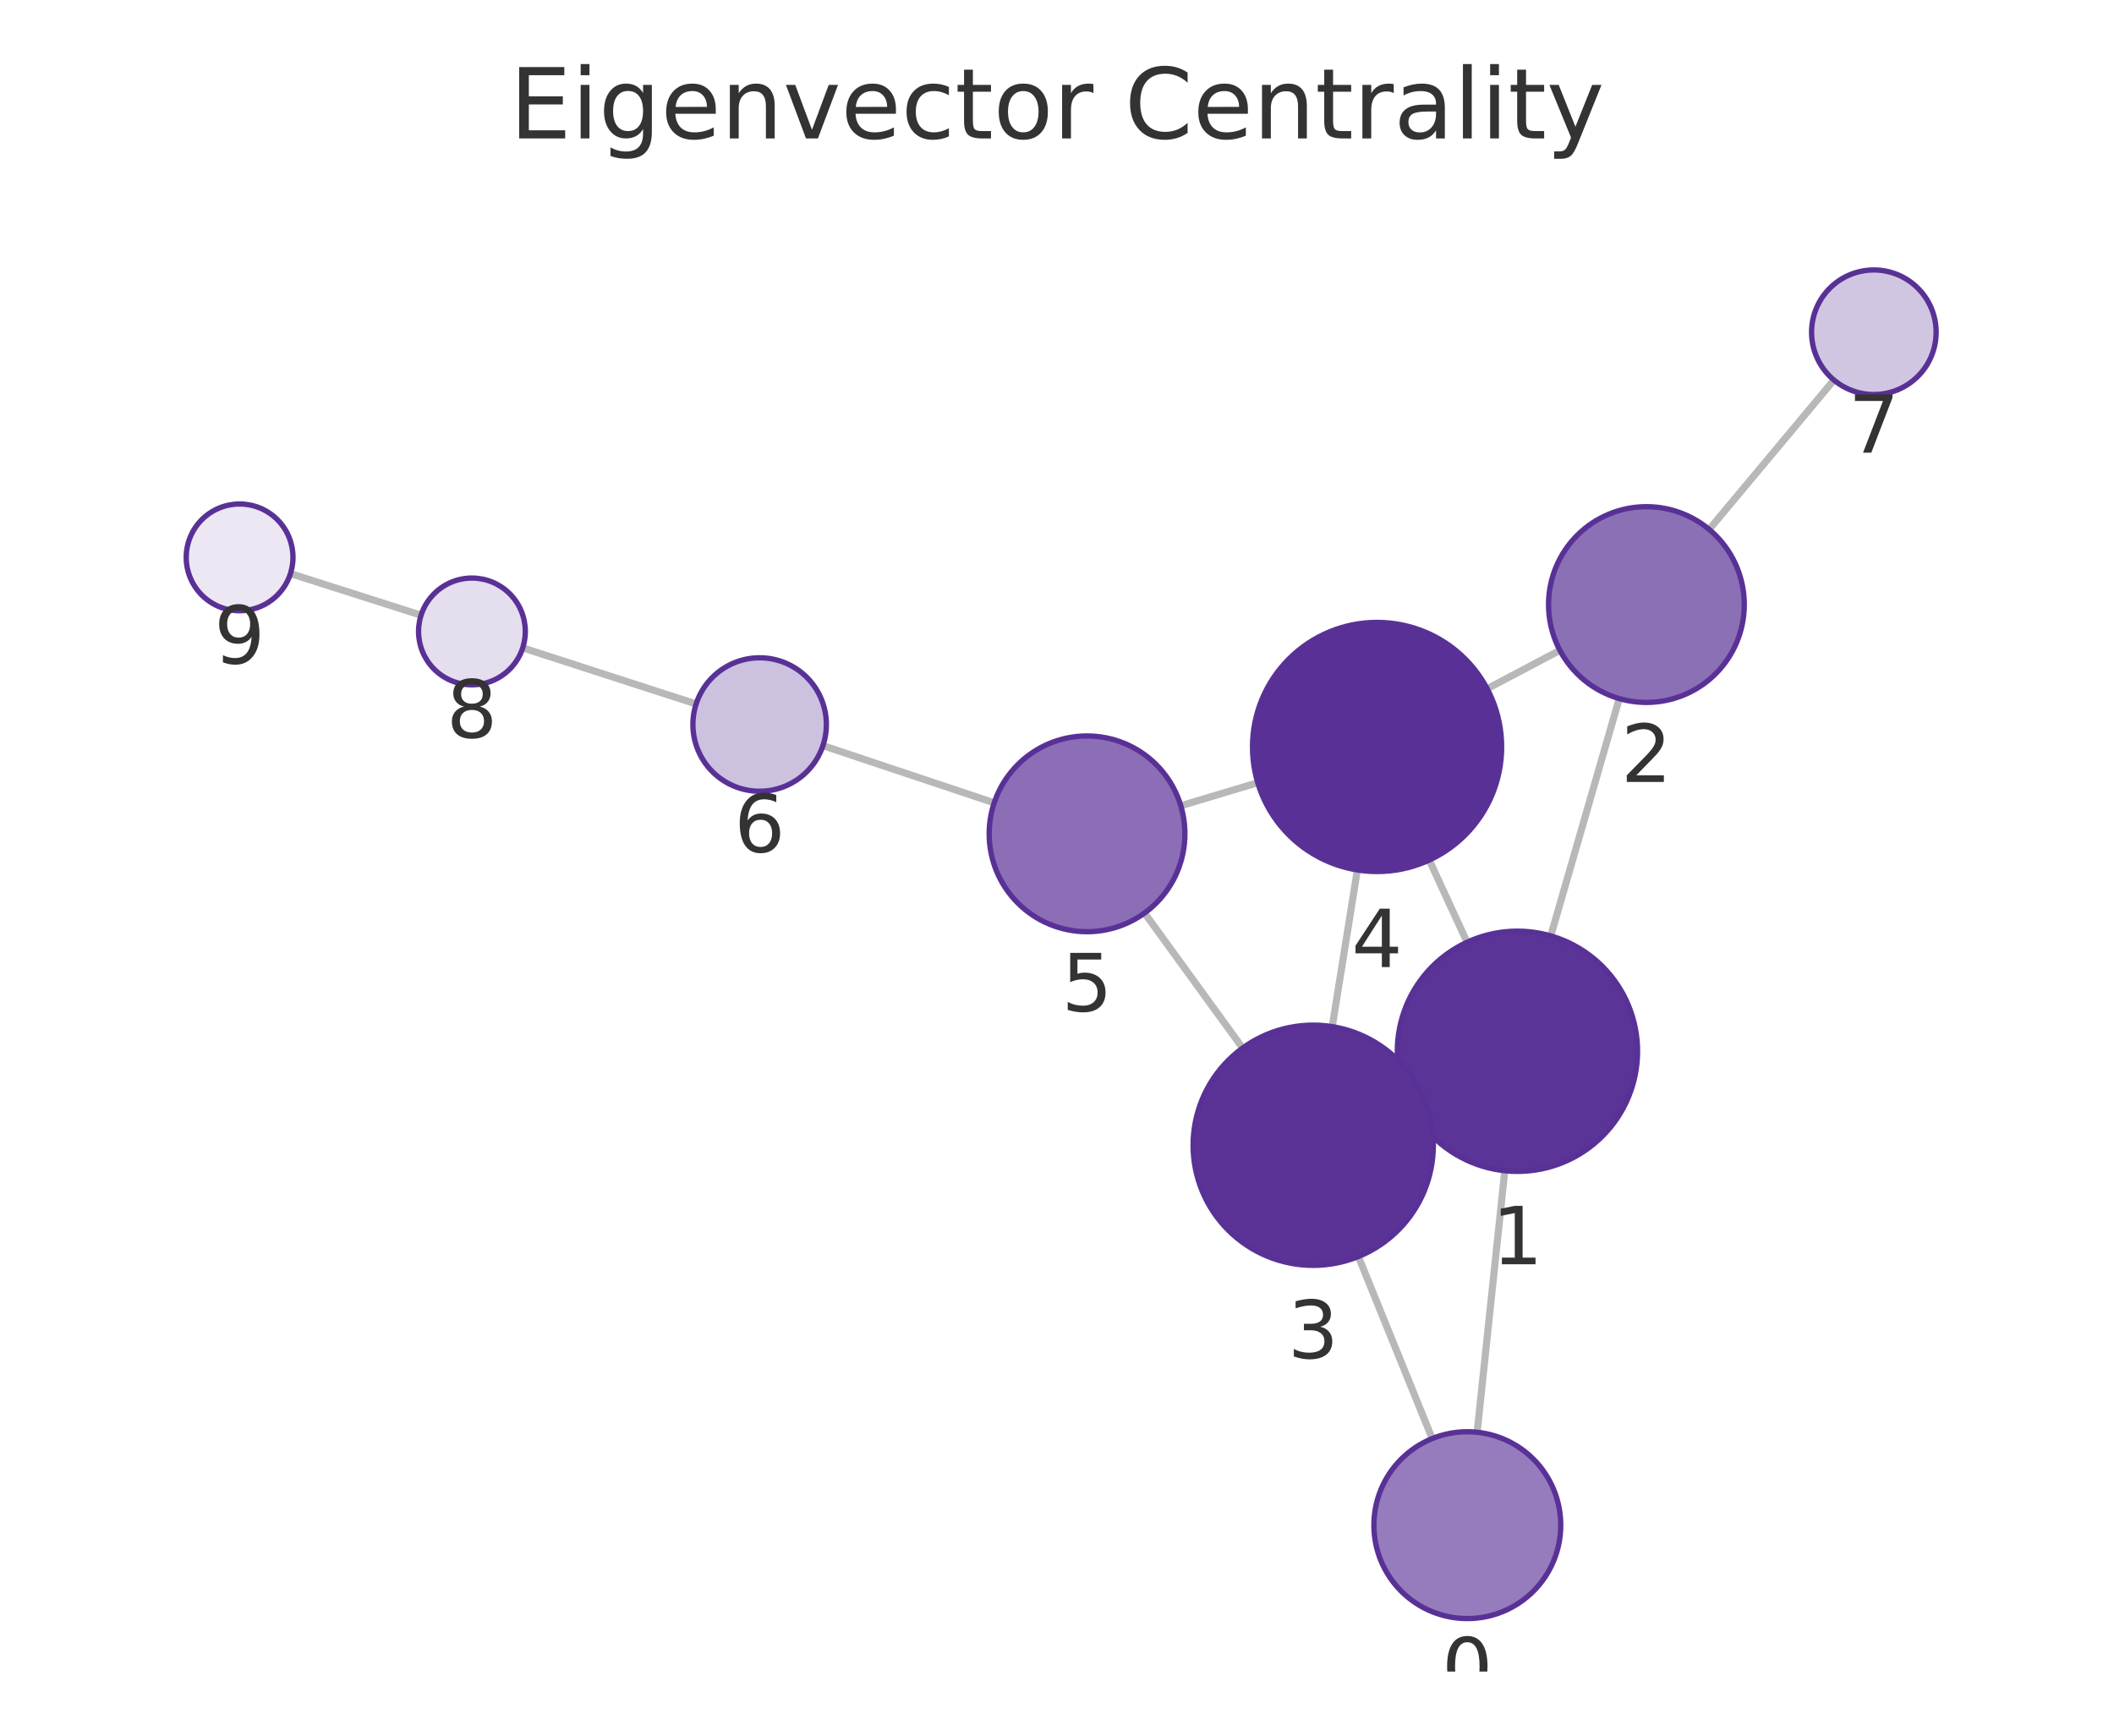
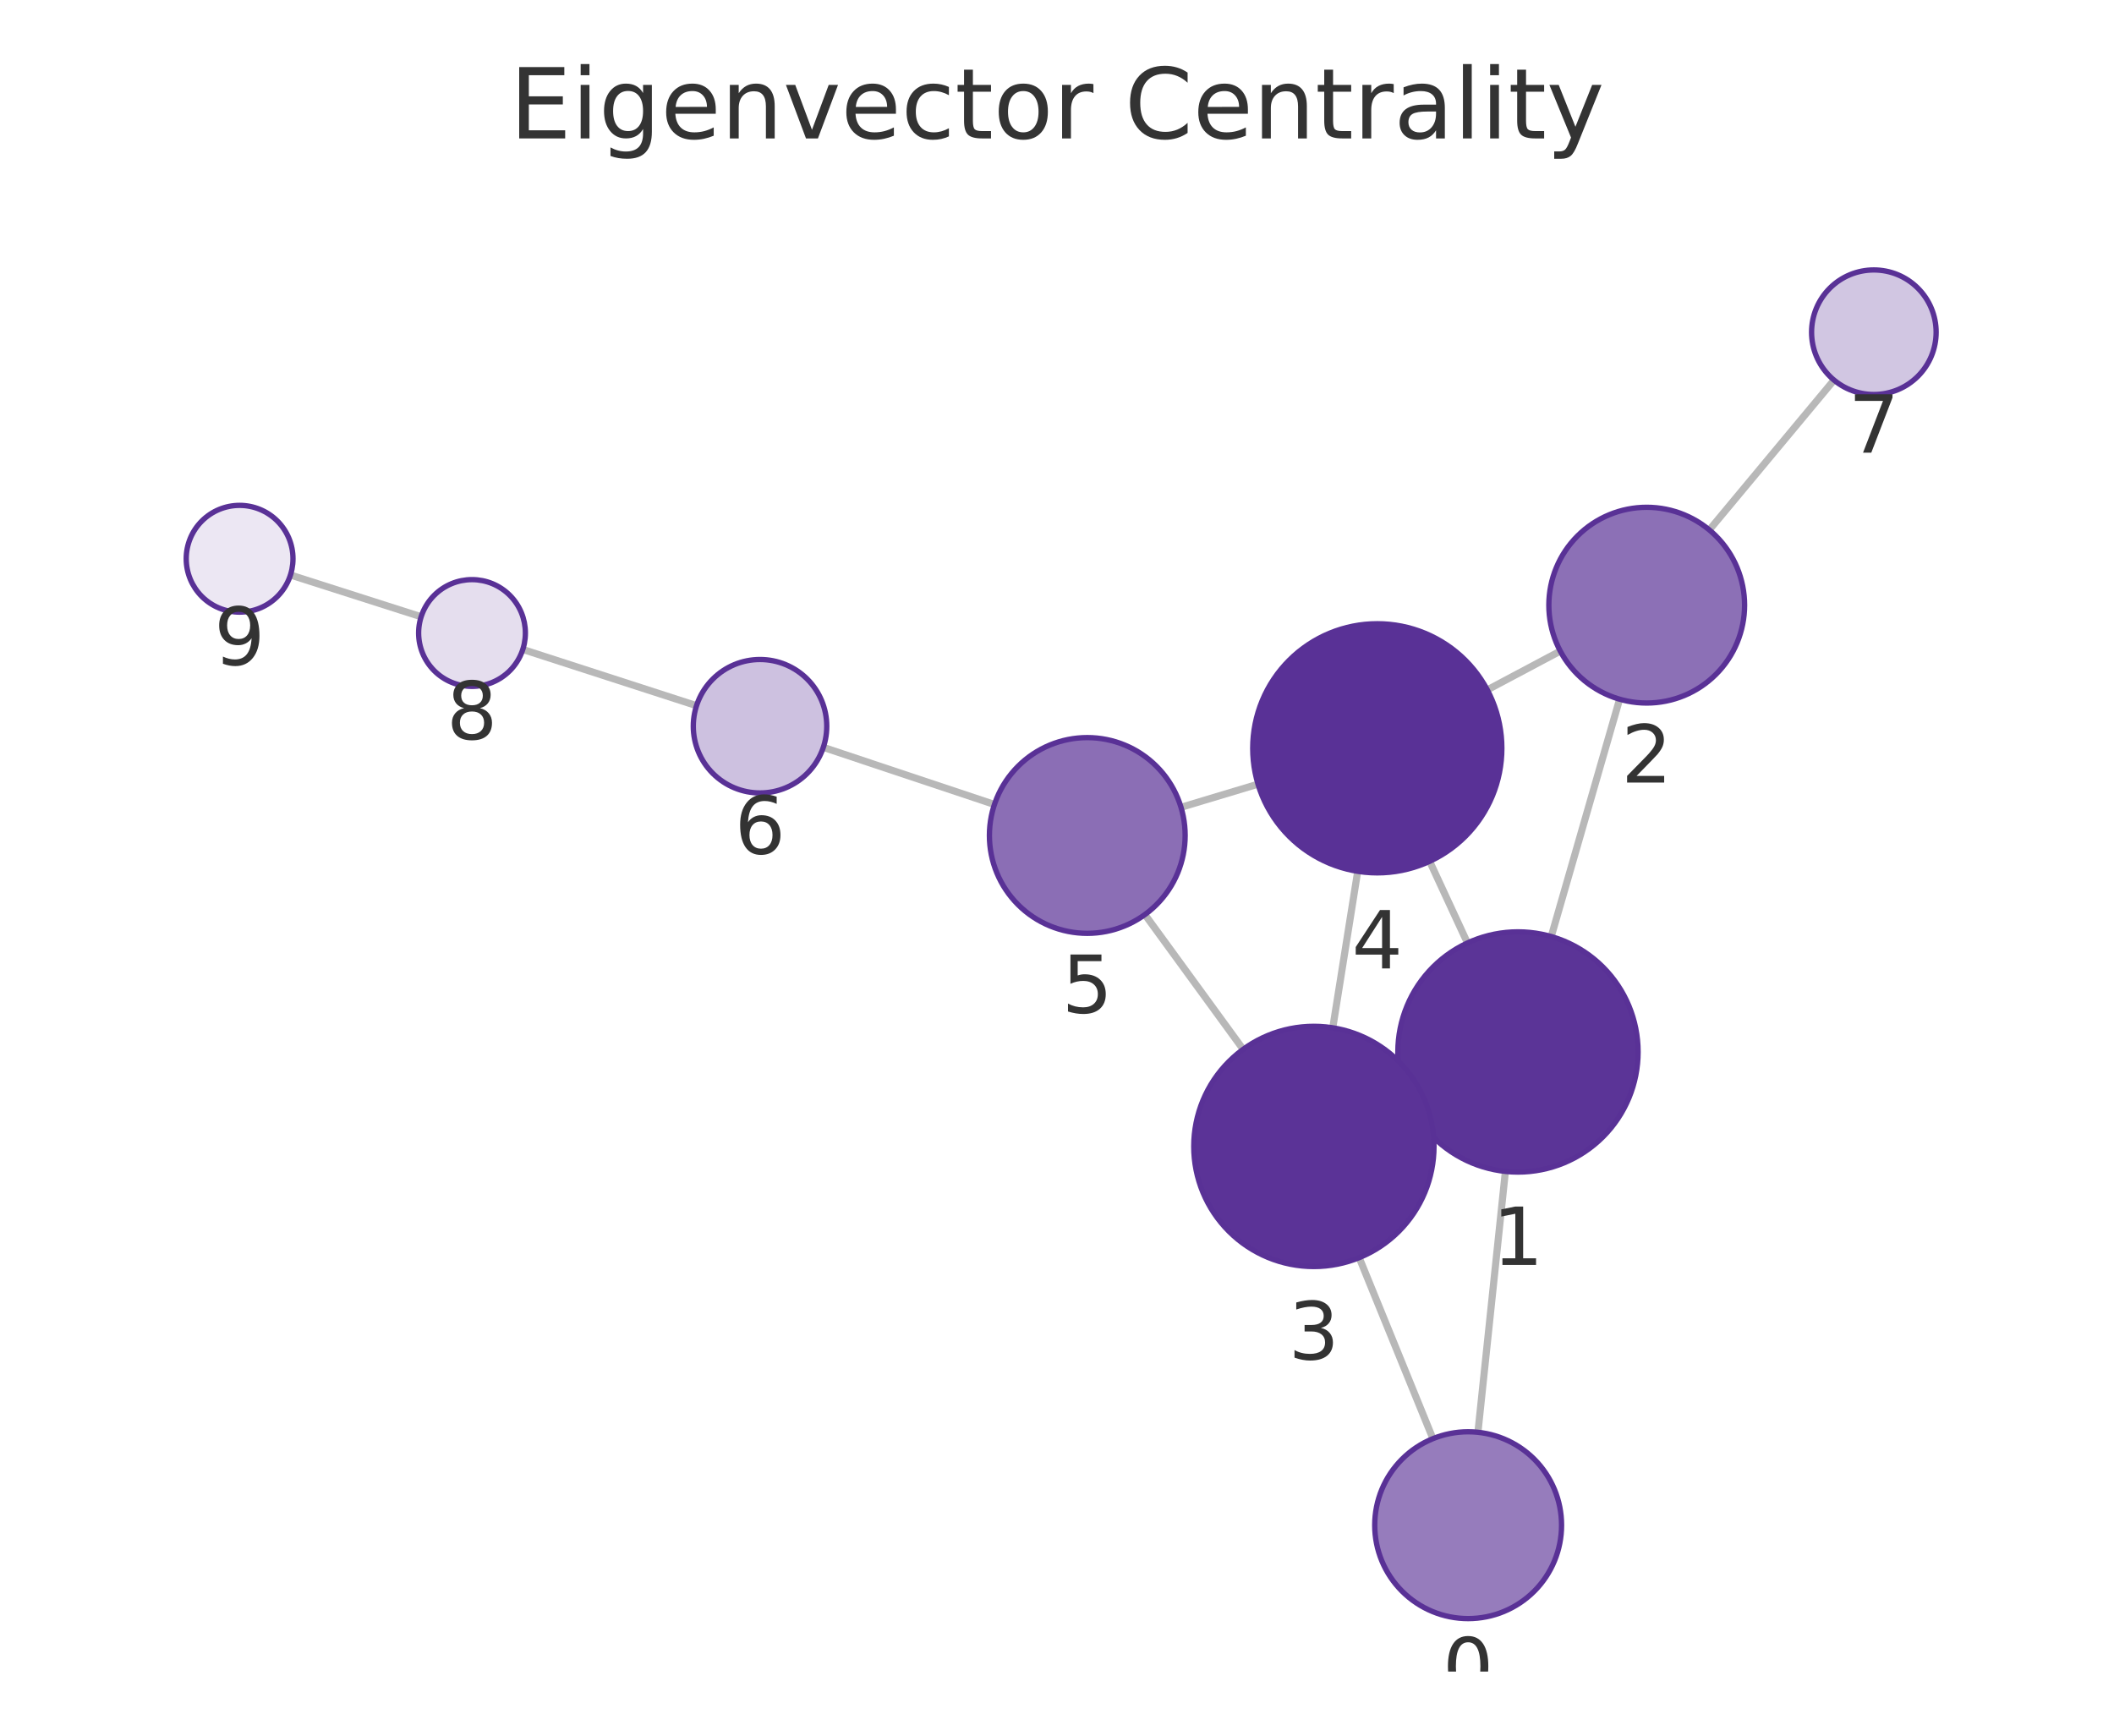
<svg xmlns="http://www.w3.org/2000/svg" xmlns:xlink="http://www.w3.org/1999/xlink" width="237.6pt" height="195.078pt" viewBox="0 0 237.6 195.078" version="1.1">
  <defs>
    <style type="text/css">*{stroke-linejoin: round; stroke-linecap: butt}</style>
  </defs>
  <g id="figure_1">
    <g id="patch_1">
      <path d="M 0 195.078  L 237.6 195.078  L 237.6 0  L 0 0  L 0 195.078  z " style="fill: none" />
    </g>
    <g id="axes_1">
      <g id="patch_2">
        <path d="M 7.2 187.878  L 230.4 187.878  L 230.4 21.558  L 7.2 21.558  L 7.2 187.878  z " style="fill: none" />
      </g>
      <g id="EdgeCollection_1">
-         <path d="M 166.021 160.977  L 169.129 131.583  " clip-path="url(#p3c19f8e1d0)" style="fill: #b8b8b8; stroke: #b8b8b8; stroke-width: 0.8" />
-         <path d="M 160.971 161.689  L 152.672 141.229  " clip-path="url(#p3c19f8e1d0)" style="fill: #b8b8b8; stroke: #b8b8b8; stroke-width: 0.8" />
-         <path d="M 174.294 105.188  L 181.995 78.517  " clip-path="url(#p3c19f8e1d0)" style="fill: #b8b8b8; stroke: #b8b8b8; stroke-width: 0.8" />
-         <path d="M 158.285 123.801  L 159.862 123.076  " clip-path="url(#p3c19f8e1d0)" style="fill: #b8b8b8; stroke: #b8b8b8; stroke-width: 0.8" />
-         <path d="M 164.895 105.899  L 160.637 96.668  " clip-path="url(#p3c19f8e1d0)" style="fill: #b8b8b8; stroke: #b8b8b8; stroke-width: 0.8" />
-         <path d="M 175.322 73.09  L 167.15 77.411  " clip-path="url(#p3c19f8e1d0)" style="fill: #b8b8b8; stroke: #b8b8b8; stroke-width: 0.8" />
-         <path d="M 192.098 59.506  L 206.122 42.714  " clip-path="url(#p3c19f8e1d0)" style="fill: #b8b8b8; stroke: #b8b8b8; stroke-width: 0.8" />
-         <path d="M 149.735 115.389  L 152.558 97.779  " clip-path="url(#p3c19f8e1d0)" style="fill: #b8b8b8; stroke: #b8b8b8; stroke-width: 0.8" />
-         <path d="M 139.664 117.796  L 128.64 102.618  " clip-path="url(#p3c19f8e1d0)" style="fill: #b8b8b8; stroke: #b8b8b8; stroke-width: 0.8" />
-         <path d="M 141.362 87.972  L 132.713 90.562  " clip-path="url(#p3c19f8e1d0)" style="fill: #b8b8b8; stroke: #b8b8b8; stroke-width: 0.8" />
-         <path d="M 111.742 90.234  L 92.492 83.807  " clip-path="url(#p3c19f8e1d0)" style="fill: #b8b8b8; stroke: #b8b8b8; stroke-width: 0.8" />
-         <path d="M 78.242 79.123  L 58.751 72.818  " clip-path="url(#p3c19f8e1d0)" style="fill: #b8b8b8; stroke: #b8b8b8; stroke-width: 0.8" />
-         <path d="M 47.326 69.148  L 32.647 64.468  " clip-path="url(#p3c19f8e1d0)" style="fill: #b8b8b8; stroke: #b8b8b8; stroke-width: 0.8" />
+         <path d="M 166.11 160.98  L 169.197 131.66  " clip-path="url(#pa289dc2dc5)" style="fill: #b8b8b8; stroke: #b8b8b8; stroke-width: 0.8" />
+         <path d="M 161.05 161.698  L 152.764 141.355  " clip-path="url(#pa289dc2dc5)" style="fill: #b8b8b8; stroke: #b8b8b8; stroke-width: 0.8" />
+         <path d="M 174.348 105.262  L 182.034 78.587  " clip-path="url(#pa289dc2dc5)" style="fill: #b8b8b8; stroke: #b8b8b8; stroke-width: 0.8" />
+         <path d="M 158.359 123.905  L 159.923 123.181  " clip-path="url(#pa289dc2dc5)" style="fill: #b8b8b8; stroke: #b8b8b8; stroke-width: 0.8" />
+         <path d="M 164.935 105.985  L 160.684 96.808  " clip-path="url(#pa289dc2dc5)" style="fill: #b8b8b8; stroke: #b8b8b8; stroke-width: 0.8" />
+         <path d="M 175.366 73.178  L 167.162 77.537  " clip-path="url(#pa289dc2dc5)" style="fill: #b8b8b8; stroke: #b8b8b8; stroke-width: 0.8" />
+         <path d="M 192.116 59.562  L 206.131 42.72  " clip-path="url(#pa289dc2dc5)" style="fill: #b8b8b8; stroke: #b8b8b8; stroke-width: 0.8" />
+         <path d="M 149.795 115.52  L 152.597 97.931  " clip-path="url(#pa289dc2dc5)" style="fill: #b8b8b8; stroke: #b8b8b8; stroke-width: 0.8" />
+         <path d="M 139.721 117.942  L 128.681 102.792  " clip-path="url(#pa289dc2dc5)" style="fill: #b8b8b8; stroke: #b8b8b8; stroke-width: 0.8" />
+         <path d="M 141.392 88.135  L 132.737 90.736  " clip-path="url(#pa289dc2dc5)" style="fill: #b8b8b8; stroke: #b8b8b8; stroke-width: 0.8" />
+         <path d="M 111.769 90.419  L 92.536 83.999  " clip-path="url(#pa289dc2dc5)" style="fill: #b8b8b8; stroke: #b8b8b8; stroke-width: 0.8" />
+         <path d="M 78.287 79.314  L 58.759 72.994  " clip-path="url(#pa289dc2dc5)" style="fill: #b8b8b8; stroke: #b8b8b8; stroke-width: 0.8" />
+         <path d="M 47.335 69.32  L 32.646 64.627  " clip-path="url(#pa289dc2dc5)" style="fill: #b8b8b8; stroke: #b8b8b8; stroke-width: 0.8" />
      </g>
      <g id="VertexCollection_1">
-         <path d="M 164.917 181.919  C 167.702 181.919 170.373 180.813 172.342 178.844  C 174.311 176.875 175.417 174.204 175.417 171.419  C 175.417 168.635 174.311 165.964 172.342 163.995  C 170.373 162.026 167.702 160.919 164.917 160.919  C 162.132 160.919 159.461 162.026 157.492 163.995  C 155.523 165.964 154.417 168.635 154.417 171.419  C 154.417 174.204 155.523 176.875 157.492 178.844  C 159.461 180.813 162.132 181.919 164.917 181.919  z " clip-path="url(#p3c19f8e1d0)" style="fill: #967cbc; stroke: #593196; stroke-width: 0.6" />
-         <path d="M 170.549 131.658  C 174.129 131.658 177.563 130.236 180.095 127.704  C 182.627 125.173 184.049 121.738 184.049 118.158  C 184.049 114.578 182.627 111.144 180.095 108.612  C 177.563 106.081 174.129 104.658 170.549 104.658  C 166.969 104.658 163.535 106.081 161.003 108.612  C 158.471 111.144 157.049 114.578 157.049 118.158  C 157.049 121.738 158.471 125.173 161.003 127.704  C 163.535 130.236 166.969 131.658 170.549 131.658  z " clip-path="url(#p3c19f8e1d0)" style="fill: #5b3497; stroke: #593196; stroke-width: 0.6" />
-         <path d="M 185.046 78.948  C 187.963 78.948 190.762 77.789 192.824 75.727  C 194.887 73.664 196.046 70.866 196.046 67.948  C 196.046 65.031 194.887 62.233 192.824 60.17  C 190.762 58.107 187.963 56.948 185.046 56.948  C 182.129 56.948 179.331 58.107 177.268 60.17  C 175.205 62.233 174.046 65.031 174.046 67.948  C 174.046 70.866 175.205 73.664 177.268 75.727  C 179.331 77.789 182.129 78.948 185.046 78.948  z " clip-path="url(#p3c19f8e1d0)" style="fill: #8c70b6; stroke: #593196; stroke-width: 0.6" />
-         <path d="M 147.598 142.219  C 151.178 142.219 154.612 140.796 157.144 138.265  C 159.675 135.733 161.098 132.299 161.098 128.719  C 161.098 125.138 159.675 121.704 157.144 119.173  C 154.612 116.641 151.178 115.219 147.598 115.219  C 144.017 115.219 140.583 116.641 138.052 119.173  C 135.52 121.704 134.098 125.138 134.098 128.719  C 134.098 132.299 135.52 135.733 138.052 138.265  C 140.583 140.796 144.017 142.219 147.598 142.219  z " clip-path="url(#p3c19f8e1d0)" style="fill: #5b3397; stroke: #593196; stroke-width: 0.6" />
-         <path d="M 154.774 97.955  C 158.486 97.955 162.048 96.48 164.673 93.855  C 167.298 91.229 168.774 87.668 168.774 83.955  C 168.774 80.242 167.298 76.681 164.673 74.056  C 162.048 71.43 158.486 69.955 154.774 69.955  C 151.061 69.955 147.499 71.43 144.874 74.056  C 142.249 76.681 140.774 80.242 140.774 83.955  C 140.774 87.668 142.249 91.229 144.874 93.855  C 147.499 96.48 151.061 97.955 154.774 97.955  z " clip-path="url(#p3c19f8e1d0)" style="fill: #593196; stroke: #593196; stroke-width: 0.6" />
-         <path d="M 122.176 104.718  C 125.093 104.718 127.891 103.559 129.954 101.496  C 132.017 99.434 133.176 96.635 133.176 93.718  C 133.176 90.801 132.017 88.003 129.954 85.94  C 127.891 83.877 125.093 82.718 122.176 82.718  C 119.259 82.718 116.46 83.877 114.398 85.94  C 112.335 88.003 111.176 90.801 111.176 93.718  C 111.176 96.635 112.335 99.434 114.398 101.496  C 116.46 103.559 119.259 104.718 122.176 104.718  z " clip-path="url(#p3c19f8e1d0)" style="fill: #8b6eb5; stroke: #593196; stroke-width: 0.6" />
-         <path d="M 85.378 88.932  C 87.367 88.932 89.275 88.141 90.681 86.735  C 92.088 85.328 92.878 83.421 92.878 81.432  C 92.878 79.443 92.088 77.535 90.681 76.128  C 89.275 74.722 87.367 73.932 85.378 73.932  C 83.389 73.932 81.481 74.722 80.075 76.128  C 78.668 77.535 77.878 79.443 77.878 81.432  C 77.878 83.421 78.668 85.328 80.075 86.735  C 81.481 88.141 83.389 88.932 85.378 88.932  z " clip-path="url(#p3c19f8e1d0)" style="fill: #cdc1e0; stroke: #593196; stroke-width: 0.6" />
-         <path d="M 210.609 44.342  C 212.466 44.342 214.246 43.604 215.559 42.292  C 216.872 40.979 217.609 39.198 217.609 37.342  C 217.609 35.485 216.872 33.705 215.559 32.392  C 214.246 31.079 212.466 30.342 210.609 30.342  C 208.753 30.342 206.972 31.079 205.659 32.392  C 204.347 33.705 203.609 35.485 203.609 37.342  C 203.609 39.198 204.347 40.979 205.659 42.292  C 206.972 43.604 208.753 44.342 210.609 44.342  z " clip-path="url(#p3c19f8e1d0)" style="fill: #d1c6e2; stroke: #593196; stroke-width: 0.6" />
-         <path d="M 53.042 76.971  C 54.633 76.971 56.16 76.339 57.285 75.214  C 58.41 74.089 59.042 72.562 59.042 70.971  C 59.042 69.38 58.41 67.854 57.285 66.728  C 56.16 65.603 54.633 64.971 53.042 64.971  C 51.451 64.971 49.925 65.603 48.8 66.728  C 47.674 67.854 47.042 69.38 47.042 70.971  C 47.042 72.562 47.674 74.089 48.8 75.214  C 49.925 76.339 51.451 76.971 53.042 76.971  z " clip-path="url(#p3c19f8e1d0)" style="fill: #e5deee; stroke: #593196; stroke-width: 0.6" />
-         <path d="M 26.93 68.645  C 28.522 68.645 30.048 68.013 31.173 66.887  C 32.298 65.762 32.93 64.236 32.93 62.645  C 32.93 61.054 32.298 59.527 31.173 58.402  C 30.048 57.277 28.522 56.645 26.93 56.645  C 25.339 56.645 23.813 57.277 22.688 58.402  C 21.563 59.527 20.93 61.054 20.93 62.645  C 20.93 64.236 21.563 65.762 22.688 66.887  C 23.813 68.013 25.339 68.645 26.93 68.645  z " clip-path="url(#p3c19f8e1d0)" style="fill: #ece7f3; stroke: #593196; stroke-width: 0.6" />
+         <path d="M 165.01 181.923  C 167.795 181.923 170.466 180.816 172.435 178.847  C 174.404 176.878 175.51 174.207 175.51 171.423  C 175.51 168.638 174.404 165.967 172.435 163.998  C 170.466 162.029 167.795 160.923 165.01 160.923  C 162.226 160.923 159.555 162.029 157.586 163.998  C 155.617 165.967 154.51 168.638 154.51 171.423  C 154.51 174.207 155.617 176.878 157.586 178.847  C 159.555 180.816 162.226 181.923 165.01 181.923  z " clip-path="url(#pa289dc2dc5)" style="fill: #967cbc; stroke: #593196; stroke-width: 0.6" />
+         <path d="M 170.61 131.734  C 174.191 131.734 177.625 130.311 180.156 127.78  C 182.688 125.248 184.11 121.814 184.11 118.234  C 184.11 114.654 182.688 111.22 180.156 108.688  C 177.625 106.156 174.191 104.734 170.61 104.734  C 167.03 104.734 163.596 106.156 161.064 108.688  C 158.533 111.22 157.11 114.654 157.11 118.234  C 157.11 121.814 158.533 125.248 161.064 127.78  C 163.596 130.311 167.03 131.734 170.61 131.734  z " clip-path="url(#pa289dc2dc5)" style="fill: #5b3497; stroke: #593196; stroke-width: 0.6" />
+         <path d="M 185.08 79.017  C 187.997 79.017 190.795 77.858 192.858 75.795  C 194.921 73.732 196.08 70.934 196.08 68.017  C 196.08 65.099 194.921 62.301 192.858 60.238  C 190.795 58.176 187.997 57.017 185.08 57.017  C 182.162 57.017 179.364 58.176 177.301 60.238  C 175.239 62.301 174.08 65.099 174.08 68.017  C 174.08 70.934 175.239 73.732 177.301 75.795  C 179.364 77.858 182.162 79.017 185.08 79.017  z " clip-path="url(#pa289dc2dc5)" style="fill: #8c70b6; stroke: #593196; stroke-width: 0.6" />
+         <path d="M 147.672 142.352  C 151.252 142.352 154.686 140.93 157.218 138.398  C 159.749 135.867 161.172 132.432 161.172 128.852  C 161.172 125.272 159.749 121.838 157.218 119.306  C 154.686 116.775 151.252 115.352 147.672 115.352  C 144.092 115.352 140.657 116.775 138.126 119.306  C 135.594 121.838 134.172 125.272 134.172 128.852  C 134.172 132.432 135.594 135.867 138.126 138.398  C 140.657 140.93 144.092 142.352 147.672 142.352  z " clip-path="url(#pa289dc2dc5)" style="fill: #5b3397; stroke: #593196; stroke-width: 0.6" />
+         <path d="M 154.799 98.105  C 158.512 98.105 162.073 96.63 164.699 94.005  C 167.324 91.38 168.799 87.818 168.799 84.105  C 168.799 80.393 167.324 76.831 164.699 74.206  C 162.073 71.581 158.512 70.105 154.799 70.105  C 151.086 70.105 147.525 71.581 144.9 74.206  C 142.274 76.831 140.799 80.393 140.799 84.105  C 140.799 87.818 142.274 91.38 144.9 94.005  C 147.525 96.63 151.086 98.105 154.799 98.105  z " clip-path="url(#pa289dc2dc5)" style="fill: #593196; stroke: #593196; stroke-width: 0.6" />
+         <path d="M 122.203 104.902  C 125.12 104.902 127.918 103.743 129.981 101.68  C 132.044 99.617 133.203 96.819 133.203 93.902  C 133.203 90.985 132.044 88.187 129.981 86.124  C 127.918 84.061 125.12 82.902 122.203 82.902  C 119.286 82.902 116.487 84.061 114.425 86.124  C 112.362 88.187 111.203 90.985 111.203 93.902  C 111.203 96.819 112.362 99.617 114.425 101.68  C 116.487 103.743 119.286 104.902 122.203 104.902  z " clip-path="url(#pa289dc2dc5)" style="fill: #8b6eb5; stroke: #593196; stroke-width: 0.6" />
+         <path d="M 85.422 89.124  C 87.411 89.124 89.319 88.334 90.725 86.927  C 92.132 85.521 92.922 83.613 92.922 81.624  C 92.922 79.635 92.132 77.727 90.725 76.321  C 89.319 74.914 87.411 74.124 85.422 74.124  C 83.433 74.124 81.525 74.914 80.119 76.321  C 78.712 77.727 77.922 79.635 77.922 81.624  C 77.922 83.613 78.712 85.521 80.119 86.927  C 81.525 88.334 83.433 89.124 85.422 89.124  z " clip-path="url(#pa289dc2dc5)" style="fill: #cdc1e0; stroke: #593196; stroke-width: 0.6" />
+         <path d="M 210.609 44.34  C 212.466 44.34 214.246 43.602 215.559 42.289  C 216.872 40.977 217.609 39.196 217.609 37.34  C 217.609 35.483 216.872 33.703 215.559 32.39  C 214.246 31.077 212.466 30.34 210.609 30.34  C 208.753 30.34 206.972 31.077 205.659 32.39  C 204.347 33.703 203.609 35.483 203.609 37.34  C 203.609 39.196 204.347 40.977 205.659 42.289  C 206.972 43.602 208.753 44.34 210.609 44.34  z " clip-path="url(#pa289dc2dc5)" style="fill: #d1c6e2; stroke: #593196; stroke-width: 0.6" />
+         <path d="M 53.05 77.146  C 54.642 77.146 56.168 76.514 57.293 75.389  C 58.418 74.263 59.05 72.737 59.05 71.146  C 59.05 69.555 58.418 68.028 57.293 66.903  C 56.168 65.778 54.642 65.146 53.05 65.146  C 51.459 65.146 49.933 65.778 48.808 66.903  C 47.683 68.028 47.05 69.555 47.05 71.146  C 47.05 72.737 47.683 74.263 48.808 75.389  C 49.933 76.514 51.459 77.146 53.05 77.146  z " clip-path="url(#pa289dc2dc5)" style="fill: #e5deee; stroke: #593196; stroke-width: 0.6" />
+         <path d="M 26.93 68.8  C 28.522 68.8 30.048 68.168 31.173 67.043  C 32.298 65.918 32.93 64.392 32.93 62.8  C 32.93 61.209 32.298 59.683 31.173 58.558  C 30.048 57.433 28.522 56.8 26.93 56.8  C 25.339 56.8 23.813 57.433 22.688 58.558  C 21.563 59.683 20.93 61.209 20.93 62.8  C 20.93 64.392 21.563 65.918 22.688 67.043  C 23.813 68.168 25.339 68.8 26.93 68.8  z " clip-path="url(#pa289dc2dc5)" style="fill: #ece7f3; stroke: #593196; stroke-width: 0.6" />
      </g>
      <g id="text_1">
-         <g clip-path="url(#p3c19f8e1d0)">
-           <g style="fill: #333333" transform="translate(162.0539 190.5571) scale(0.09 -0.09)">
+         <g clip-path="url(#pa289dc2dc5)">
+           <g style="fill: #333333" transform="translate(162.1472 190.5604) scale(0.09 -0.09)">
            <defs>
              <path id="DejaVuSans-13" d="M 2034 4250  Q 1547 4250 1301 3770  Q 1056 3291 1056 2328  Q 1056 1369 1301 889  Q 1547 409 2034 409  Q 2525 409 2770 889  Q 3016 1369 3016 2328  Q 3016 3291 2770 3770  Q 2525 4250 2034 4250  z M 2034 4750  Q 2819 4750 3233 4129  Q 3647 3509 3647 2328  Q 3647 1150 3233 529  Q 2819 -91 2034 -91  Q 1250 -91 836 529  Q 422 1150 422 2328  Q 422 3509 836 4129  Q 1250 4750 2034 4750  z " transform="scale(0.015625)" />
            </defs>
            <use xlink:href="#DejaVuSans-13" />
          </g>
        </g>
      </g>
      <g id="text_2">
-         <g clip-path="url(#p3c19f8e1d0)">
-           <g style="fill: #333333" transform="translate(167.6859 142.0961) scale(0.09 -0.09)">
+         <g clip-path="url(#pa289dc2dc5)">
+           <g style="fill: #333333" transform="translate(167.7472 142.1718) scale(0.09 -0.09)">
            <defs>
              <path id="DejaVuSans-14" d="M 794 531  L 1825 531  L 1825 4091  L 703 3866  L 703 4441  L 1819 4666  L 2450 4666  L 2450 531  L 3481 531  L 3481 0  L 794 0  L 794 531  z " transform="scale(0.015625)" />
            </defs>
            <use xlink:href="#DejaVuSans-14" />
          </g>
        </g>
      </g>
      <g id="text_3">
-         <g clip-path="url(#p3c19f8e1d0)">
-           <g style="fill: #333333" transform="translate(182.183 87.88631) scale(0.09 -0.09)">
+         <g clip-path="url(#pa289dc2dc5)">
+           <g style="fill: #333333" transform="translate(182.2164 87.95451) scale(0.09 -0.09)">
            <defs>
              <path id="DejaVuSans-15" d="M 1228 531  L 3431 531  L 3431 0  L 469 0  L 469 531  Q 828 903 1448 1529  Q 2069 2156 2228 2338  Q 2531 2678 2651 2914  Q 2772 3150 2772 3378  Q 2772 3750 2511 3984  Q 2250 4219 1831 4219  Q 1534 4219 1204 4116  Q 875 4013 500 3803  L 500 4441  Q 881 4594 1212 4672  Q 1544 4750 1819 4750  Q 2544 4750 2975 4387  Q 3406 4025 3406 3419  Q 3406 3131 3298 2873  Q 3191 2616 2906 2266  Q 2828 2175 2409 1742  Q 1991 1309 1228 531  z " transform="scale(0.015625)" />
            </defs>
            <use xlink:href="#DejaVuSans-15" />
          </g>
        </g>
      </g>
      <g id="text_4">
-         <g clip-path="url(#p3c19f8e1d0)">
-           <g style="fill: #333333" transform="translate(144.7345 152.6566) scale(0.09 -0.09)">
+         <g clip-path="url(#pa289dc2dc5)">
+           <g style="fill: #333333" transform="translate(144.8086 152.7901) scale(0.09 -0.09)">
            <defs>
              <path id="DejaVuSans-16" d="M 2597 2516  Q 3050 2419 3304 2112  Q 3559 1806 3559 1356  Q 3559 666 3084 287  Q 2609 -91 1734 -91  Q 1441 -91 1130 -33  Q 819 25 488 141  L 488 750  Q 750 597 1062 519  Q 1375 441 1716 441  Q 2309 441 2620 675  Q 2931 909 2931 1356  Q 2931 1769 2642 2001  Q 2353 2234 1838 2234  L 1294 2234  L 1294 2753  L 1863 2753  Q 2328 2753 2575 2939  Q 2822 3125 2822 3475  Q 2822 3834 2567 4026  Q 2313 4219 1838 4219  Q 1578 4219 1281 4162  Q 984 4106 628 3988  L 628 4550  Q 988 4650 1302 4700  Q 1616 4750 1894 4750  Q 2613 4750 3031 4423  Q 3450 4097 3450 3541  Q 3450 3153 3228 2886  Q 3006 2619 2597 2516  z " transform="scale(0.015625)" />
            </defs>
            <use xlink:href="#DejaVuSans-16" />
          </g>
        </g>
      </g>
      <g id="text_5">
-         <g clip-path="url(#p3c19f8e1d0)">
-           <g style="fill: #333333" transform="translate(151.9105 108.6931) scale(0.09 -0.09)">
+         <g clip-path="url(#pa289dc2dc5)">
+           <g style="fill: #333333" transform="translate(151.936 108.8433) scale(0.09 -0.09)">
            <defs>
              <path id="DejaVuSans-17" d="M 2419 4116  L 825 1625  L 2419 1625  L 2419 4116  z M 2253 4666  L 3047 4666  L 3047 1625  L 3713 1625  L 3713 1100  L 3047 1100  L 3047 0  L 2419 0  L 2419 1100  L 313 1100  L 313 1709  L 2253 4666  z " transform="scale(0.015625)" />
            </defs>
            <use xlink:href="#DejaVuSans-17" />
          </g>
        </g>
      </g>
      <g id="text_6">
-         <g clip-path="url(#p3c19f8e1d0)">
-           <g style="fill: #333333" transform="translate(119.3127 113.6561) scale(0.09 -0.09)">
+         <g clip-path="url(#pa289dc2dc5)">
+           <g style="fill: #333333" transform="translate(119.3397 113.8399) scale(0.09 -0.09)">
            <defs>
              <path id="DejaVuSans-18" d="M 691 4666  L 3169 4666  L 3169 4134  L 1269 4134  L 1269 2991  Q 1406 3038 1543 3061  Q 1681 3084 1819 3084  Q 2600 3084 3056 2656  Q 3513 2228 3513 1497  Q 3513 744 3044 326  Q 2575 -91 1722 -91  Q 1428 -91 1123 -41  Q 819 9 494 109  L 494 744  Q 775 591 1075 516  Q 1375 441 1709 441  Q 2250 441 2565 725  Q 2881 1009 2881 1497  Q 2881 1984 2565 2268  Q 2250 2553 1709 2553  Q 1456 2553 1204 2497  Q 953 2441 691 2322  L 691 4666  z " transform="scale(0.015625)" />
            </defs>
            <use xlink:href="#DejaVuSans-18" />
          </g>
        </g>
      </g>
      <g id="text_7">
-         <g clip-path="url(#p3c19f8e1d0)">
-           <g style="fill: #333333" transform="translate(82.51487 95.76948) scale(0.09 -0.09)">
+         <g clip-path="url(#pa289dc2dc5)">
+           <g style="fill: #333333" transform="translate(82.55894 95.96176) scale(0.09 -0.09)">
            <defs>
              <path id="DejaVuSans-19" d="M 2113 2584  Q 1688 2584 1439 2293  Q 1191 2003 1191 1497  Q 1191 994 1439 701  Q 1688 409 2113 409  Q 2538 409 2786 701  Q 3034 994 3034 1497  Q 3034 2003 2786 2293  Q 2538 2584 2113 2584  z M 3366 4563  L 3366 3988  Q 3128 4100 2886 4159  Q 2644 4219 2406 4219  Q 1781 4219 1451 3797  Q 1122 3375 1075 2522  Q 1259 2794 1537 2939  Q 1816 3084 2150 3084  Q 2853 3084 3261 2657  Q 3669 2231 3669 1497  Q 3669 778 3244 343  Q 2819 -91 2113 -91  Q 1303 -91 875 529  Q 447 1150 447 2328  Q 447 3434 972 4092  Q 1497 4750 2381 4750  Q 2619 4750 2861 4703  Q 3103 4656 3366 4563  z " transform="scale(0.015625)" />
            </defs>
            <use xlink:href="#DejaVuSans-19" />
          </g>
        </g>
      </g>
      <g id="text_8">
-         <g clip-path="url(#p3c19f8e1d0)">
-           <g style="fill: #333333" transform="translate(207.7461 50.8798) scale(0.09 -0.09)">
+         <g clip-path="url(#pa289dc2dc5)">
+           <g style="fill: #333333" transform="translate(207.7461 50.8776) scale(0.09 -0.09)">
            <defs>
              <path id="DejaVuSans-1a" d="M 525 4666  L 3525 4666  L 3525 4397  L 1831 0  L 1172 0  L 2766 4134  L 525 4134  L 525 4666  z " transform="scale(0.015625)" />
            </defs>
            <use xlink:href="#DejaVuSans-1a" />
          </g>
        </g>
      </g>
      <g id="text_9">
-         <g clip-path="url(#p3c19f8e1d0)">
-           <g style="fill: #333333" transform="translate(50.17903 82.90903) scale(0.09 -0.09)">
+         <g clip-path="url(#pa289dc2dc5)">
+           <g style="fill: #333333" transform="translate(50.18734 83.08382) scale(0.09 -0.09)">
            <defs>
              <path id="DejaVuSans-1b" d="M 2034 2216  Q 1584 2216 1326 1975  Q 1069 1734 1069 1313  Q 1069 891 1326 650  Q 1584 409 2034 409  Q 2484 409 2743 651  Q 3003 894 3003 1313  Q 3003 1734 2745 1975  Q 2488 2216 2034 2216  z M 1403 2484  Q 997 2584 770 2862  Q 544 3141 544 3541  Q 544 4100 942 4425  Q 1341 4750 2034 4750  Q 2731 4750 3128 4425  Q 3525 4100 3525 3541  Q 3525 3141 3298 2862  Q 3072 2584 2669 2484  Q 3125 2378 3379 2068  Q 3634 1759 3634 1313  Q 3634 634 3220 271  Q 2806 -91 2034 -91  Q 1263 -91 848 271  Q 434 634 434 1313  Q 434 1759 690 2068  Q 947 2378 1403 2484  z M 1172 3481  Q 1172 3119 1398 2916  Q 1625 2713 2034 2713  Q 2441 2713 2670 2916  Q 2900 3119 2900 3481  Q 2900 3844 2670 4047  Q 2441 4250 2034 4250  Q 1625 4250 1398 4047  Q 1172 3844 1172 3481  z " transform="scale(0.015625)" />
            </defs>
            <use xlink:href="#DejaVuSans-1b" />
          </g>
        </g>
      </g>
      <g id="text_10">
-         <g clip-path="url(#p3c19f8e1d0)">
-           <g style="fill: #333333" transform="translate(24.06732 74.58269) scale(0.09 -0.09)">
+         <g clip-path="url(#pa289dc2dc5)">
+           <g style="fill: #333333" transform="translate(24.06735 74.73837) scale(0.09 -0.09)">
            <defs>
              <path id="DejaVuSans-1c" d="M 703 97  L 703 672  Q 941 559 1184 500  Q 1428 441 1663 441  Q 2288 441 2617 861  Q 2947 1281 2994 2138  Q 2813 1869 2534 1725  Q 2256 1581 1919 1581  Q 1219 1581 811 2004  Q 403 2428 403 3163  Q 403 3881 828 4315  Q 1253 4750 1959 4750  Q 2769 4750 3195 4129  Q 3622 3509 3622 2328  Q 3622 1225 3098 567  Q 2575 -91 1691 -91  Q 1453 -91 1209 -44  Q 966 3 703 97  z M 1959 2075  Q 2384 2075 2632 2365  Q 2881 2656 2881 3163  Q 2881 3666 2632 3958  Q 2384 4250 1959 4250  Q 1534 4250 1286 3958  Q 1038 3666 1038 3163  Q 1038 2656 1286 2365  Q 1534 2075 1959 2075  z " transform="scale(0.015625)" />
            </defs>
            <use xlink:href="#DejaVuSans-1c" />
          </g>
        </g>
      </g>
      <g id="matplotlib.axis_1" />
      <g id="matplotlib.axis_2" />
      <g id="text_11">
        <g style="fill: #333333" transform="translate(57.27562 15.55828) scale(0.11 -0.11)">
          <defs>
            <path id="DejaVuSans-28" d="M 628 4666  L 3578 4666  L 3578 4134  L 1259 4134  L 1259 2753  L 3481 2753  L 3481 2222  L 1259 2222  L 1259 531  L 3634 531  L 3634 0  L 628 0  L 628 4666  z " transform="scale(0.015625)" />
            <path id="DejaVuSans-4c" d="M 603 3500  L 1178 3500  L 1178 0  L 603 0  L 603 3500  z M 603 4863  L 1178 4863  L 1178 4134  L 603 4134  L 603 4863  z " transform="scale(0.015625)" />
            <path id="DejaVuSans-4a" d="M 2906 1791  Q 2906 2416 2648 2759  Q 2391 3103 1925 3103  Q 1463 3103 1205 2759  Q 947 2416 947 1791  Q 947 1169 1205 825  Q 1463 481 1925 481  Q 2391 481 2648 825  Q 2906 1169 2906 1791  z M 3481 434  Q 3481 -459 3084 -895  Q 2688 -1331 1869 -1331  Q 1566 -1331 1297 -1286  Q 1028 -1241 775 -1147  L 775 -588  Q 1028 -725 1275 -790  Q 1522 -856 1778 -856  Q 2344 -856 2625 -561  Q 2906 -266 2906 331  L 2906 616  Q 2728 306 2450 153  Q 2172 0 1784 0  Q 1141 0 747 490  Q 353 981 353 1791  Q 353 2603 747 3093  Q 1141 3584 1784 3584  Q 2172 3584 2450 3431  Q 2728 3278 2906 2969  L 2906 3500  L 3481 3500  L 3481 434  z " transform="scale(0.015625)" />
            <path id="DejaVuSans-48" d="M 3597 1894  L 3597 1613  L 953 1613  Q 991 1019 1311 708  Q 1631 397 2203 397  Q 2534 397 2845 478  Q 3156 559 3463 722  L 3463 178  Q 3153 47 2828 -22  Q 2503 -91 2169 -91  Q 1331 -91 842 396  Q 353 884 353 1716  Q 353 2575 817 3079  Q 1281 3584 2069 3584  Q 2775 3584 3186 3129  Q 3597 2675 3597 1894  z M 3022 2063  Q 3016 2534 2758 2815  Q 2500 3097 2075 3097  Q 1594 3097 1305 2825  Q 1016 2553 972 2059  L 3022 2063  z " transform="scale(0.015625)" />
            <path id="DejaVuSans-51" d="M 3513 2113  L 3513 0  L 2938 0  L 2938 2094  Q 2938 2591 2744 2837  Q 2550 3084 2163 3084  Q 1697 3084 1428 2787  Q 1159 2491 1159 1978  L 1159 0  L 581 0  L 581 3500  L 1159 3500  L 1159 2956  Q 1366 3272 1645 3428  Q 1925 3584 2291 3584  Q 2894 3584 3203 3211  Q 3513 2838 3513 2113  z " transform="scale(0.015625)" />
            <path id="DejaVuSans-59" d="M 191 3500  L 800 3500  L 1894 563  L 2988 3500  L 3597 3500  L 2284 0  L 1503 0  L 191 3500  z " transform="scale(0.015625)" />
            <path id="DejaVuSans-46" d="M 3122 3366  L 3122 2828  Q 2878 2963 2633 3030  Q 2388 3097 2138 3097  Q 1578 3097 1268 2742  Q 959 2388 959 1747  Q 959 1106 1268 751  Q 1578 397 2138 397  Q 2388 397 2633 464  Q 2878 531 3122 666  L 3122 134  Q 2881 22 2623 -34  Q 2366 -91 2075 -91  Q 1284 -91 818 406  Q 353 903 353 1747  Q 353 2603 823 3093  Q 1294 3584 2113 3584  Q 2378 3584 2631 3529  Q 2884 3475 3122 3366  z " transform="scale(0.015625)" />
            <path id="DejaVuSans-57" d="M 1172 4494  L 1172 3500  L 2356 3500  L 2356 3053  L 1172 3053  L 1172 1153  Q 1172 725 1289 603  Q 1406 481 1766 481  L 2356 481  L 2356 0  L 1766 0  Q 1100 0 847 248  Q 594 497 594 1153  L 594 3053  L 172 3053  L 172 3500  L 594 3500  L 594 4494  L 1172 4494  z " transform="scale(0.015625)" />
            <path id="DejaVuSans-52" d="M 1959 3097  Q 1497 3097 1228 2736  Q 959 2375 959 1747  Q 959 1119 1226 758  Q 1494 397 1959 397  Q 2419 397 2687 759  Q 2956 1122 2956 1747  Q 2956 2369 2687 2733  Q 2419 3097 1959 3097  z M 1959 3584  Q 2709 3584 3137 3096  Q 3566 2609 3566 1747  Q 3566 888 3137 398  Q 2709 -91 1959 -91  Q 1206 -91 779 398  Q 353 888 353 1747  Q 353 2609 779 3096  Q 1206 3584 1959 3584  z " transform="scale(0.015625)" />
            <path id="DejaVuSans-55" d="M 2631 2963  Q 2534 3019 2420 3045  Q 2306 3072 2169 3072  Q 1681 3072 1420 2755  Q 1159 2438 1159 1844  L 1159 0  L 581 0  L 581 3500  L 1159 3500  L 1159 2956  Q 1341 3275 1631 3429  Q 1922 3584 2338 3584  Q 2397 3584 2469 3576  Q 2541 3569 2628 3553  L 2631 2963  z " transform="scale(0.015625)" />
            <path id="DejaVuSans-3" transform="scale(0.015625)" />
            <path id="DejaVuSans-26" d="M 4122 4306  L 4122 3641  Q 3803 3938 3442 4084  Q 3081 4231 2675 4231  Q 1875 4231 1450 3742  Q 1025 3253 1025 2328  Q 1025 1406 1450 917  Q 1875 428 2675 428  Q 3081 428 3442 575  Q 3803 722 4122 1019  L 4122 359  Q 3791 134 3420 21  Q 3050 -91 2638 -91  Q 1578 -91 968 557  Q 359 1206 359 2328  Q 359 3453 968 4101  Q 1578 4750 2638 4750  Q 3056 4750 3426 4639  Q 3797 4528 4122 4306  z " transform="scale(0.015625)" />
            <path id="DejaVuSans-44" d="M 2194 1759  Q 1497 1759 1228 1600  Q 959 1441 959 1056  Q 959 750 1161 570  Q 1363 391 1709 391  Q 2188 391 2477 730  Q 2766 1069 2766 1631  L 2766 1759  L 2194 1759  z M 3341 1997  L 3341 0  L 2766 0  L 2766 531  Q 2569 213 2275 61  Q 1981 -91 1556 -91  Q 1019 -91 701 211  Q 384 513 384 1019  Q 384 1609 779 1909  Q 1175 2209 1959 2209  L 2766 2209  L 2766 2266  Q 2766 2663 2505 2880  Q 2244 3097 1772 3097  Q 1472 3097 1187 3025  Q 903 2953 641 2809  L 641 3341  Q 956 3463 1253 3523  Q 1550 3584 1831 3584  Q 2591 3584 2966 3190  Q 3341 2797 3341 1997  z " transform="scale(0.015625)" />
            <path id="DejaVuSans-4f" d="M 603 4863  L 1178 4863  L 1178 0  L 603 0  L 603 4863  z " transform="scale(0.015625)" />
            <path id="DejaVuSans-5c" d="M 2059 -325  Q 1816 -950 1584 -1140  Q 1353 -1331 966 -1331  L 506 -1331  L 506 -850  L 844 -850  Q 1081 -850 1212 -737  Q 1344 -625 1503 -206  L 1606 56  L 191 3500  L 800 3500  L 1894 763  L 2988 3500  L 3597 3500  L 2059 -325  z " transform="scale(0.015625)" />
          </defs>
          <use xlink:href="#DejaVuSans-28" />
          <use xlink:href="#DejaVuSans-4c" transform="translate(63.1875 0)" />
          <use xlink:href="#DejaVuSans-4a" transform="translate(90.96875 0)" />
          <use xlink:href="#DejaVuSans-48" transform="translate(154.4531 0)" />
          <use xlink:href="#DejaVuSans-51" transform="translate(215.9844 0)" />
          <use xlink:href="#DejaVuSans-59" transform="translate(279.3594 0)" />
          <use xlink:href="#DejaVuSans-48" transform="translate(338.5469 0)" />
          <use xlink:href="#DejaVuSans-46" transform="translate(400.0781 0)" />
          <use xlink:href="#DejaVuSans-57" transform="translate(455.0625 0)" />
          <use xlink:href="#DejaVuSans-52" transform="translate(494.2656 0)" />
          <use xlink:href="#DejaVuSans-55" transform="translate(555.4531 0)" />
          <use xlink:href="#DejaVuSans-3" transform="translate(596.5625 0)" />
          <use xlink:href="#DejaVuSans-26" transform="translate(628.3438 0)" />
          <use xlink:href="#DejaVuSans-48" transform="translate(698.1719 0)" />
          <use xlink:href="#DejaVuSans-51" transform="translate(759.7031 0)" />
          <use xlink:href="#DejaVuSans-57" transform="translate(823.0781 0)" />
          <use xlink:href="#DejaVuSans-55" transform="translate(862.2812 0)" />
          <use xlink:href="#DejaVuSans-44" transform="translate(903.3906 0)" />
          <use xlink:href="#DejaVuSans-4f" transform="translate(964.6719 0)" />
          <use xlink:href="#DejaVuSans-4c" transform="translate(992.4531 0)" />
          <use xlink:href="#DejaVuSans-57" transform="translate(1020.234 0)" />
          <use xlink:href="#DejaVuSans-5c" transform="translate(1059.438 0)" />
        </g>
      </g>
    </g>
  </g>
  <defs>
-     <clipPath id="p3c19f8e1d0">
+     <clipPath id="pa289dc2dc5">
      <rect x="7.2" y="21.558" width="223.2" height="166.32" />
    </clipPath>
  </defs>
</svg>
